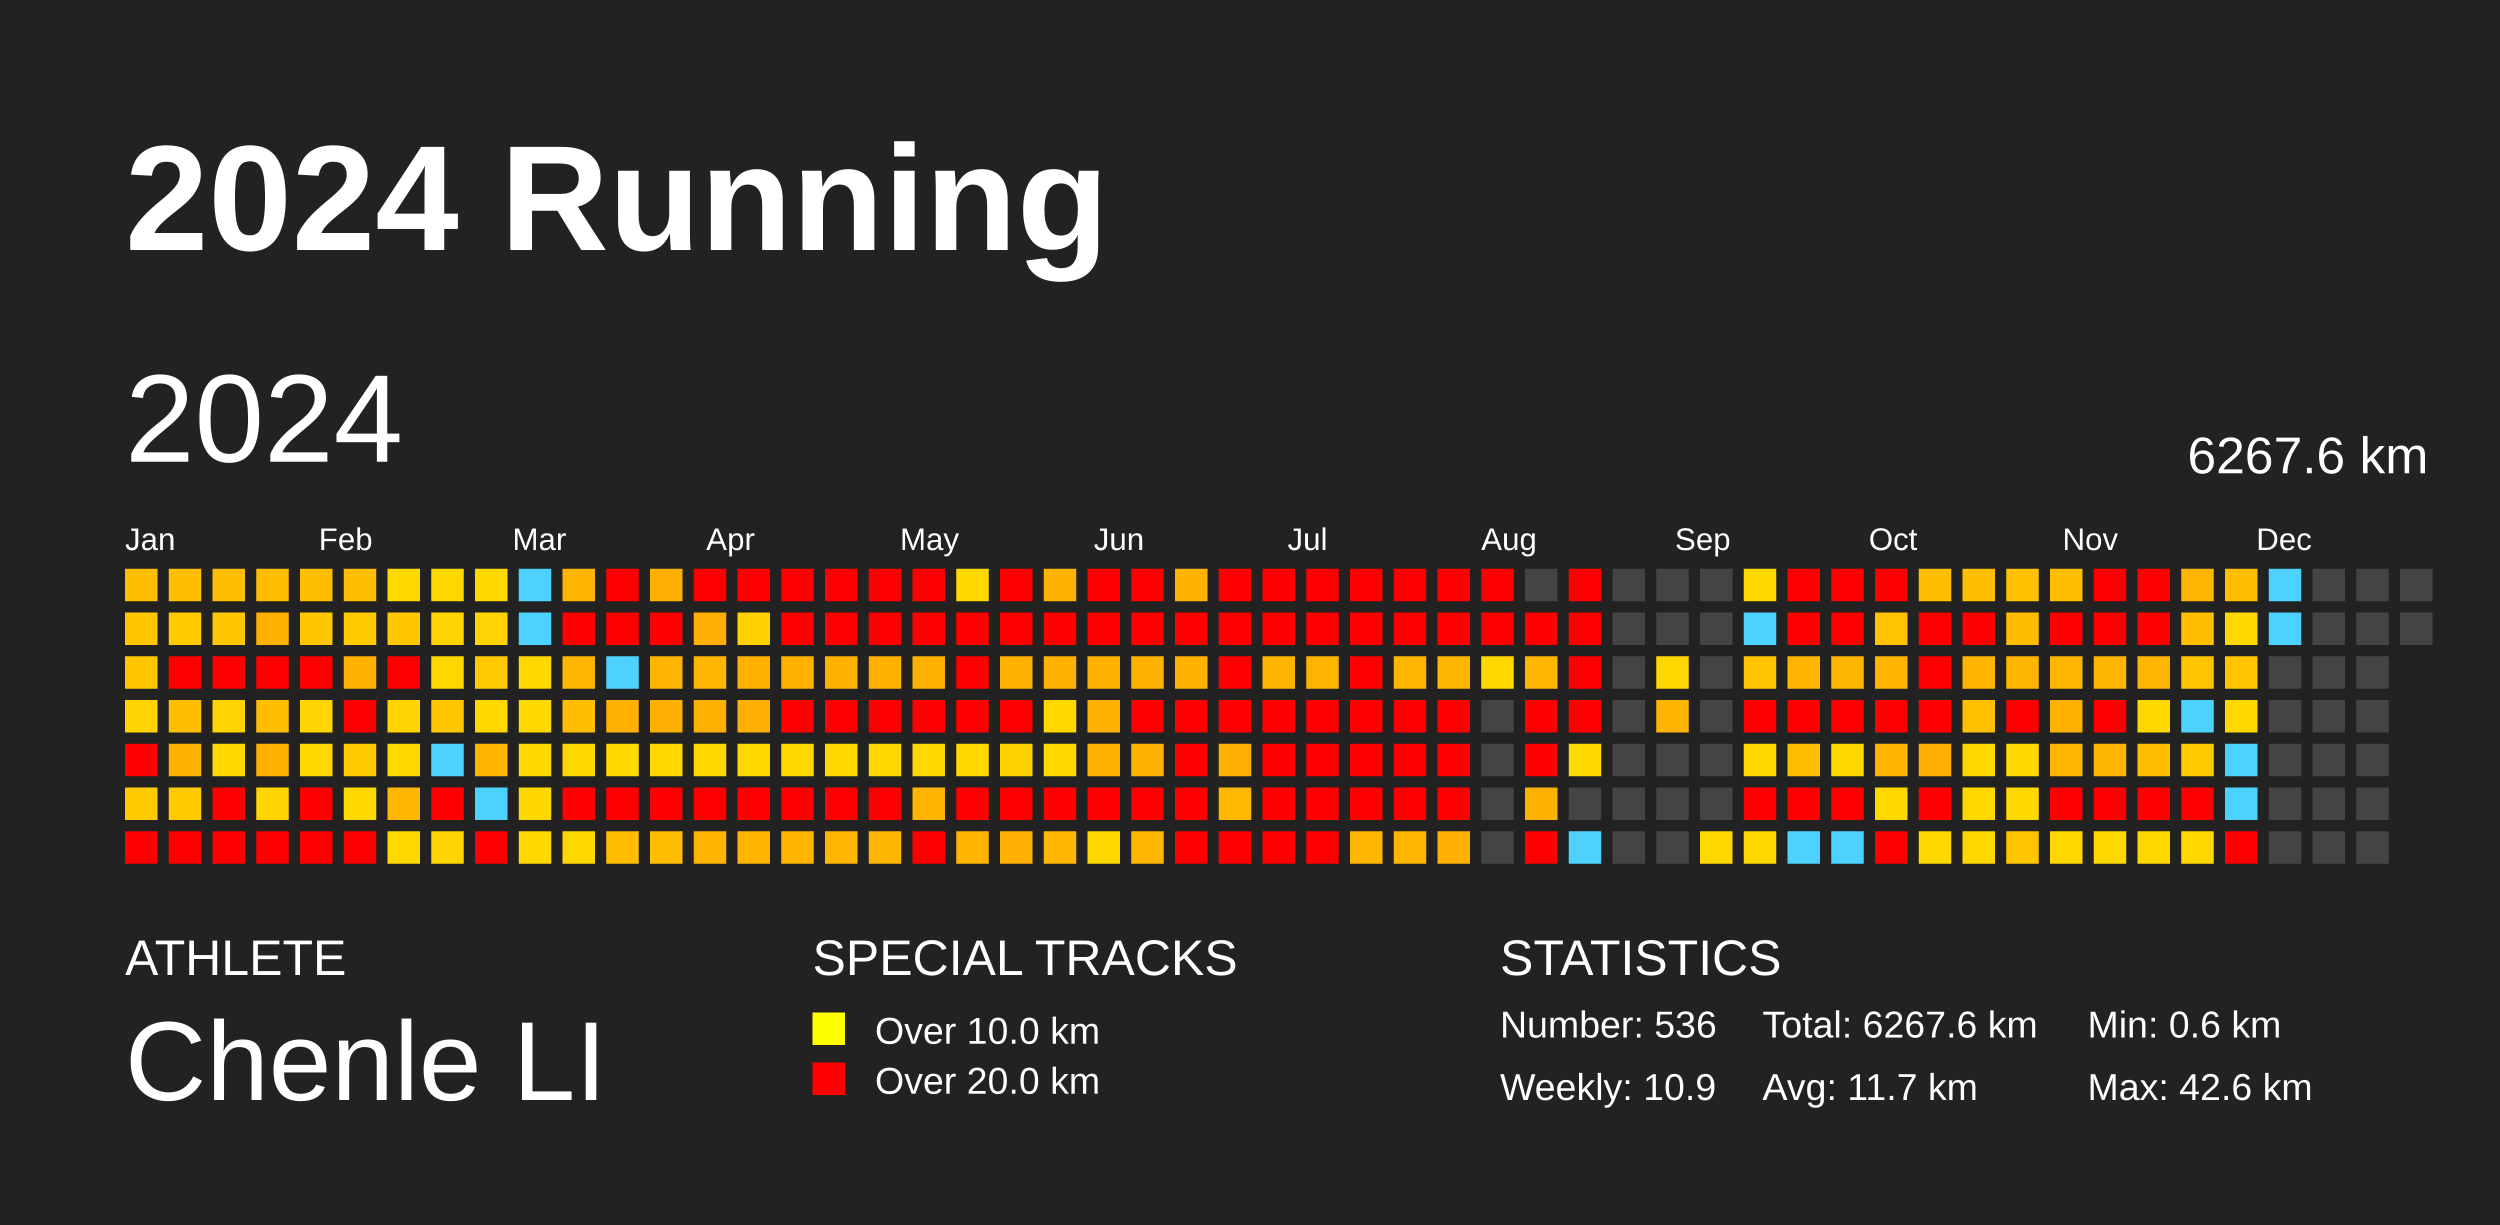
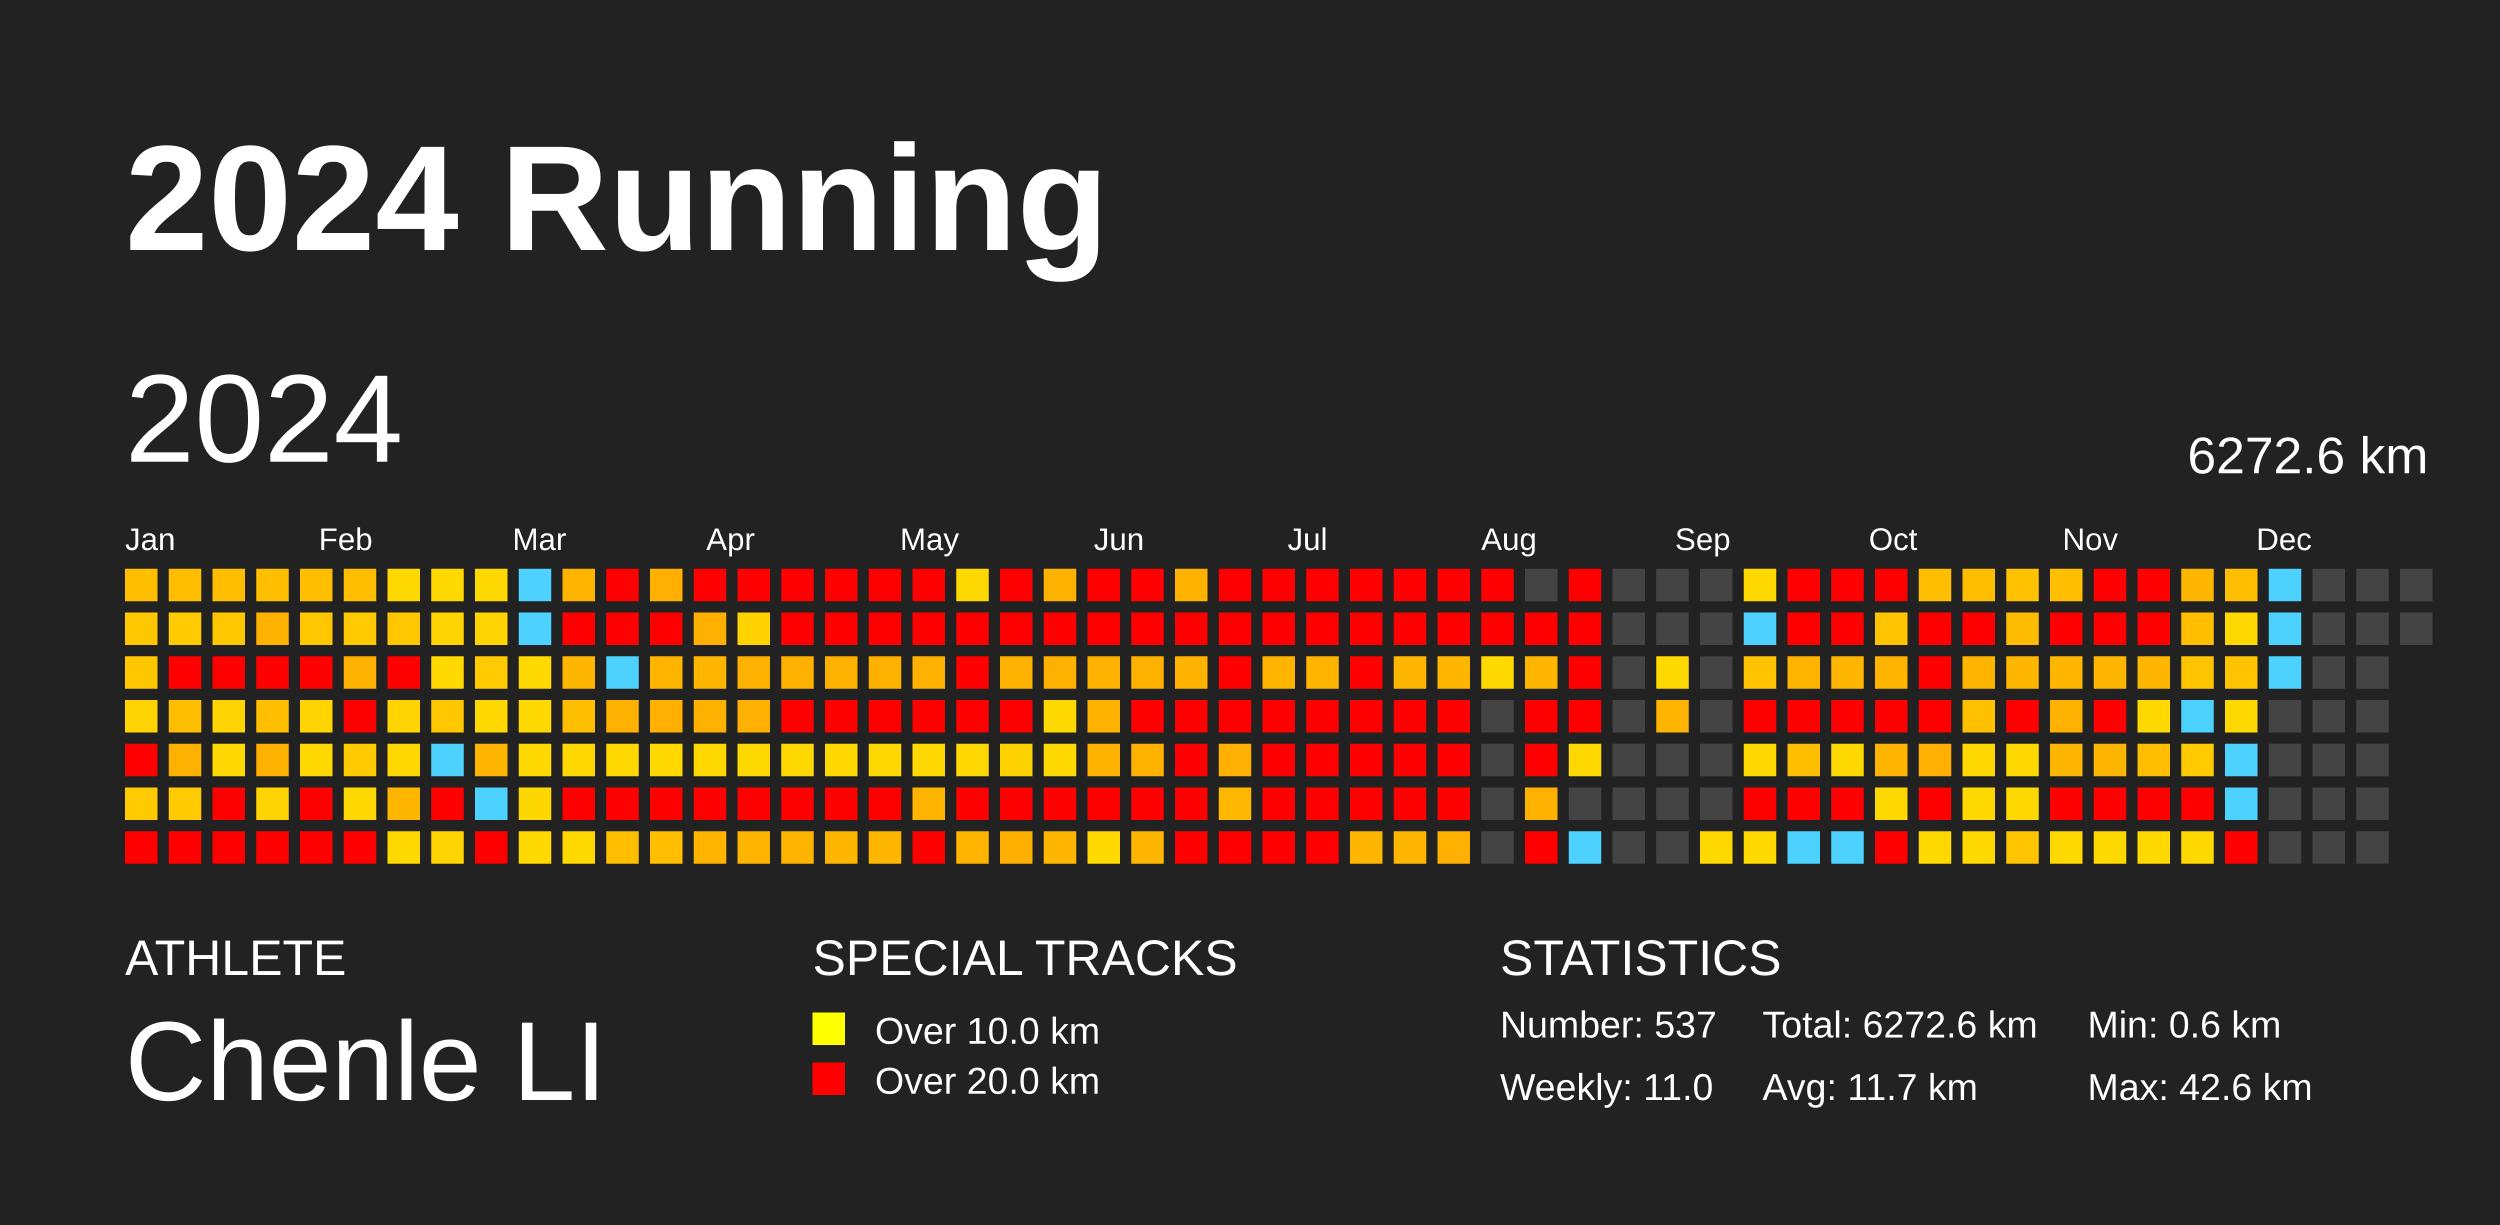
<svg xmlns="http://www.w3.org/2000/svg" baseProfile="full" height="98mm" version="1.1" viewBox="0,0,200,98" width="200mm">
  <defs />
  <rect fill="#222222" height="98" width="200" x="0" y="0" />
  <text fill="#FFFFFF" style="font-size:12px; font-family:Arial; font-weight:bold;" x="10" y="20">2024 Running</text>
  <text fill="#FFFFFF" style="font-size:4px; font-family:Arial" x="10" y="78">ATHLETE</text>
  <text fill="#FFFFFF" style="font-size:9px; font-family:Arial" x="10" y="88">Chenle LI</text>
  <text fill="#FFFFFF" style="font-size:4px; font-family:Arial" x="65" y="78">SPECIAL TRACKS</text>
  <rect fill="yellow" height="2.6" width="2.6" x="65" y="81" />
  <text fill="#FFFFFF" style="font-size:3px; font-family:Arial" x="70" y="83.5">Over 10.0 km</text>
  <rect fill="red" height="2.6" width="2.6" x="65" y="85" />
  <text fill="#FFFFFF" style="font-size:3px; font-family:Arial" x="70" y="87.5">Over 20.0 km</text>
  <text fill="#FFFFFF" style="font-size:4px; font-family:Arial" x="120" y="78">STATISTICS</text>
-   <text fill="#FFFFFF" style="font-size:3px; font-family:Arial" x="120" y="83">Number: 536</text>
-   <text fill="#FFFFFF" style="font-size:3px; font-family:Arial" x="120" y="88">Weekly: 10.9</text>
-   <text fill="#FFFFFF" style="font-size:3px; font-family:Arial" x="141" y="83">Total: 6267.6 km</text>
+   <text fill="#FFFFFF" style="font-size:3px; font-family:Arial" x="120" y="83">Number: 537</text>
+   <text fill="#FFFFFF" style="font-size:3px; font-family:Arial" x="120" y="88">Weekly: 11.0</text>
+   <text fill="#FFFFFF" style="font-size:3px; font-family:Arial" x="141" y="83">Total: 6272.6 km</text>
  <text fill="#FFFFFF" style="font-size:3px; font-family:Arial" x="141" y="88">Avg: 11.7 km</text>
  <text fill="#FFFFFF" style="font-size:3px; font-family:Arial" x="167" y="83">Min: 0.6 km</text>
  <text fill="#FFFFFF" style="font-size:3px; font-family:Arial" x="167" y="88">Max: 42.6 km</text>
  <text dominant-baseline="hanging" fill="#FFFFFF" style="font-size:10.0px; font-family:Arial;" x="10" y="30">2024</text>
-   <text dominant-baseline="hanging" fill="#FFFFFF" style="font-size:4.125px; font-family:Arial;" x="175" y="35">6267.6 km</text>
+   <text dominant-baseline="hanging" fill="#FFFFFF" style="font-size:4.125px; font-family:Arial;" x="175" y="35">6272.6 km</text>
  <text fill="#FFFFFF" style="font-size:2.5px; font-family:Arial" x="10.0" y="44">Jan</text>
  <text fill="#FFFFFF" style="font-size:2.5px; font-family:Arial" x="25.5" y="44">Feb</text>
  <text fill="#FFFFFF" style="font-size:2.5px; font-family:Arial" x="41.0" y="44">Mar</text>
  <text fill="#FFFFFF" style="font-size:2.5px; font-family:Arial" x="56.5" y="44">Apr</text>
  <text fill="#FFFFFF" style="font-size:2.5px; font-family:Arial" x="72.0" y="44">May</text>
  <text fill="#FFFFFF" style="font-size:2.5px; font-family:Arial" x="87.5" y="44">Jun</text>
  <text fill="#FFFFFF" style="font-size:2.5px; font-family:Arial" x="103.0" y="44">Jul</text>
  <text fill="#FFFFFF" style="font-size:2.5px; font-family:Arial" x="118.5" y="44">Aug</text>
  <text fill="#FFFFFF" style="font-size:2.5px; font-family:Arial" x="134.0" y="44">Sep</text>
  <text fill="#FFFFFF" style="font-size:2.5px; font-family:Arial" x="149.5" y="44">Oct</text>
  <text fill="#FFFFFF" style="font-size:2.5px; font-family:Arial" x="165.0" y="44">Nov</text>
  <text fill="#FFFFFF" style="font-size:2.5px; font-family:Arial" x="180.5" y="44">Dec</text>
  <rect fill="#ffbe00" height="2.6" width="2.6" x="10.0" y="45.5" />
  <rect fill="#ffc700" height="2.6" width="2.6" x="10.0" y="49.0" />
  <rect fill="#ffc700" height="2.6" width="2.6" x="10.0" y="52.5" />
  <rect fill="#ffd400" height="2.6" width="2.6" x="10.0" y="56.0" />
  <rect fill="red" height="2.6" width="2.6" x="10.0" y="59.5" />
  <rect fill="#ffcb00" height="2.6" width="2.6" x="10.0" y="63.0" />
  <rect fill="red" height="2.6" width="2.6" x="10.0" y="66.5" />
  <rect fill="#ffbe00" height="2.6" width="2.6" x="13.5" y="45.5" />
  <rect fill="#ffcb00" height="2.6" width="2.6" x="13.5" y="49.0" />
  <rect fill="red" height="2.6" width="2.6" x="13.5" y="52.5" />
  <rect fill="#ffbe00" height="2.6" width="2.6" x="13.5" y="56.0" />
  <rect fill="#ffb100" height="2.6" width="2.6" x="13.5" y="59.5" />
  <rect fill="#ffcb00" height="2.6" width="2.6" x="13.5" y="63.0" />
  <rect fill="red" height="2.6" width="2.6" x="13.5" y="66.5" />
  <rect fill="#ffbe00" height="2.6" width="2.6" x="17.0" y="45.5" />
  <rect fill="#ffc700" height="2.6" width="2.6" x="17.0" y="49.0" />
  <rect fill="red" height="2.6" width="2.6" x="17.0" y="52.5" />
  <rect fill="#ffd400" height="2.6" width="2.6" x="17.0" y="56.0" />
  <rect fill="#ffd800" height="2.6" width="2.6" x="17.0" y="59.5" />
  <rect fill="red" height="2.6" width="2.6" x="17.0" y="63.0" />
  <rect fill="red" height="2.6" width="2.6" x="17.0" y="66.5" />
  <rect fill="#ffbe00" height="2.6" width="2.6" x="20.5" y="45.5" />
  <rect fill="#ffb100" height="2.6" width="2.6" x="20.5" y="49.0" />
  <rect fill="red" height="2.6" width="2.6" x="20.5" y="52.5" />
  <rect fill="#ffbe00" height="2.6" width="2.6" x="20.5" y="56.0" />
  <rect fill="#ffb100" height="2.6" width="2.6" x="20.5" y="59.5" />
  <rect fill="#ffd400" height="2.6" width="2.6" x="20.5" y="63.0" />
  <rect fill="red" height="2.6" width="2.6" x="20.5" y="66.5" />
  <rect fill="#ffbe00" height="2.6" width="2.6" x="24.0" y="45.5" />
  <rect fill="#ffc700" height="2.6" width="2.6" x="24.0" y="49.0" />
  <rect fill="red" height="2.6" width="2.6" x="24.0" y="52.5" />
  <rect fill="#ffd400" height="2.6" width="2.6" x="24.0" y="56.0" />
  <rect fill="#ffd800" height="2.6" width="2.6" x="24.0" y="59.5" />
  <rect fill="red" height="2.6" width="2.6" x="24.0" y="63.0" />
  <rect fill="red" height="2.6" width="2.6" x="24.0" y="66.5" />
  <rect fill="#ffbe00" height="2.6" width="2.6" x="27.5" y="45.5" />
  <rect fill="#ffcb00" height="2.6" width="2.6" x="27.5" y="49.0" />
  <rect fill="#ffb100" height="2.6" width="2.6" x="27.5" y="52.5" />
  <rect fill="red" height="2.6" width="2.6" x="27.5" y="56.0" />
  <rect fill="#ffcb00" height="2.6" width="2.6" x="27.5" y="59.5" />
  <rect fill="#ffd800" height="2.6" width="2.6" x="27.5" y="63.0" />
  <rect fill="red" height="2.6" width="2.6" x="27.5" y="66.5" />
  <rect fill="#ffd800" height="2.6" width="2.6" x="31.0" y="45.5" />
  <rect fill="#ffc700" height="2.6" width="2.6" x="31.0" y="49.0" />
  <rect fill="red" height="2.6" width="2.6" x="31.0" y="52.5" />
  <rect fill="#ffd400" height="2.6" width="2.6" x="31.0" y="56.0" />
  <rect fill="#ffd800" height="2.6" width="2.6" x="31.0" y="59.5" />
  <rect fill="#ffb600" height="2.6" width="2.6" x="31.0" y="63.0" />
  <rect fill="#ffd800" height="2.6" width="2.6" x="31.0" y="66.5" />
  <rect fill="#ffd800" height="2.6" width="2.6" x="34.5" y="45.5" />
  <rect fill="#ffd400" height="2.6" width="2.6" x="34.5" y="49.0" />
  <rect fill="#ffd800" height="2.6" width="2.6" x="34.5" y="52.5" />
  <rect fill="#ffc700" height="2.6" width="2.6" x="34.5" y="56.0" />
  <rect fill="#4dd2ff" height="2.6" width="2.6" x="34.5" y="59.5" />
  <rect fill="red" height="2.6" width="2.6" x="34.5" y="63.0" />
  <rect fill="#ffd400" height="2.6" width="2.6" x="34.5" y="66.5" />
  <rect fill="#ffd800" height="2.6" width="2.6" x="38.0" y="45.5" />
  <rect fill="#ffd400" height="2.6" width="2.6" x="38.0" y="49.0" />
  <rect fill="#ffcb00" height="2.6" width="2.6" x="38.0" y="52.5" />
  <rect fill="#ffd800" height="2.6" width="2.6" x="38.0" y="56.0" />
  <rect fill="#ffb400" height="2.6" width="2.6" x="38.0" y="59.5" />
  <rect fill="#4dd2ff" height="2.6" width="2.6" x="38.0" y="63.0" />
  <rect fill="red" height="2.6" width="2.6" x="38.0" y="66.5" />
  <rect fill="#4dd2ff" height="2.6" width="2.6" x="41.5" y="45.5" />
  <rect fill="#4dd2ff" height="2.6" width="2.6" x="41.5" y="49.0" />
  <rect fill="#ffd800" height="2.6" width="2.6" x="41.5" y="52.5" />
  <rect fill="#ffd800" height="2.6" width="2.6" x="41.5" y="56.0" />
  <rect fill="#ffd800" height="2.6" width="2.6" x="41.5" y="59.5" />
  <rect fill="#ffd700" height="2.6" width="2.6" x="41.5" y="63.0" />
  <rect fill="#ffd800" height="2.6" width="2.6" x="41.5" y="66.5" />
  <rect fill="#ffb500" height="2.6" width="2.6" x="45.0" y="45.5" />
  <rect fill="red" height="2.6" width="2.6" x="45.0" y="49.0" />
  <rect fill="#ffb600" height="2.6" width="2.6" x="45.0" y="52.5" />
  <rect fill="#ffbe00" height="2.6" width="2.6" x="45.0" y="56.0" />
  <rect fill="#ffd800" height="2.6" width="2.6" x="45.0" y="59.5" />
  <rect fill="red" height="2.6" width="2.6" x="45.0" y="63.0" />
  <rect fill="#ffd800" height="2.6" width="2.6" x="45.0" y="66.5" />
  <rect fill="red" height="2.6" width="2.6" x="48.5" y="45.5" />
  <rect fill="red" height="2.6" width="2.6" x="48.5" y="49.0" />
  <rect fill="#4dd2ff" height="2.6" width="2.6" x="48.5" y="52.5" />
  <rect fill="#ffb100" height="2.6" width="2.6" x="48.5" y="56.0" />
  <rect fill="#ffd800" height="2.6" width="2.6" x="48.5" y="59.5" />
  <rect fill="red" height="2.6" width="2.6" x="48.5" y="63.0" />
  <rect fill="#ffbe00" height="2.6" width="2.6" x="48.5" y="66.5" />
  <rect fill="#ffb000" height="2.6" width="2.6" x="52.0" y="45.5" />
  <rect fill="red" height="2.6" width="2.6" x="52.0" y="49.0" />
  <rect fill="#ffb500" height="2.6" width="2.6" x="52.0" y="52.5" />
  <rect fill="#ffb000" height="2.6" width="2.6" x="52.0" y="56.0" />
  <rect fill="#ffd800" height="2.6" width="2.6" x="52.0" y="59.5" />
  <rect fill="red" height="2.6" width="2.6" x="52.0" y="63.0" />
  <rect fill="#ffbe00" height="2.6" width="2.6" x="52.0" y="66.5" />
  <rect fill="red" height="2.6" width="2.6" x="55.5" y="45.5" />
  <rect fill="#ffb000" height="2.6" width="2.6" x="55.5" y="49.0" />
  <rect fill="#ffb600" height="2.6" width="2.6" x="55.5" y="52.5" />
  <rect fill="#ffb100" height="2.6" width="2.6" x="55.5" y="56.0" />
  <rect fill="#ffd800" height="2.6" width="2.6" x="55.5" y="59.5" />
  <rect fill="red" height="2.6" width="2.6" x="55.5" y="63.0" />
  <rect fill="#ffb500" height="2.6" width="2.6" x="55.5" y="66.5" />
  <rect fill="red" height="2.6" width="2.6" x="59.0" y="45.5" />
  <rect fill="#ffd200" height="2.6" width="2.6" x="59.0" y="49.0" />
  <rect fill="#ffb100" height="2.6" width="2.6" x="59.0" y="52.5" />
  <rect fill="#ffb000" height="2.6" width="2.6" x="59.0" y="56.0" />
  <rect fill="#ffd800" height="2.6" width="2.6" x="59.0" y="59.5" />
  <rect fill="red" height="2.6" width="2.6" x="59.0" y="63.0" />
  <rect fill="#ffb500" height="2.6" width="2.6" x="59.0" y="66.5" />
  <rect fill="red" height="2.6" width="2.6" x="62.5" y="45.5" />
  <rect fill="red" height="2.6" width="2.6" x="62.5" y="49.0" />
  <rect fill="#ffb100" height="2.6" width="2.6" x="62.5" y="52.5" />
  <rect fill="red" height="2.6" width="2.6" x="62.5" y="56.0" />
  <rect fill="#ffd800" height="2.6" width="2.6" x="62.5" y="59.5" />
  <rect fill="red" height="2.6" width="2.6" x="62.5" y="63.0" />
  <rect fill="#ffb500" height="2.6" width="2.6" x="62.5" y="66.5" />
  <rect fill="red" height="2.6" width="2.6" x="66.0" y="45.5" />
  <rect fill="red" height="2.6" width="2.6" x="66.0" y="49.0" />
  <rect fill="#ffb100" height="2.6" width="2.6" x="66.0" y="52.5" />
  <rect fill="red" height="2.6" width="2.6" x="66.0" y="56.0" />
  <rect fill="#ffd800" height="2.6" width="2.6" x="66.0" y="59.5" />
  <rect fill="red" height="2.6" width="2.6" x="66.0" y="63.0" />
  <rect fill="#ffb600" height="2.6" width="2.6" x="66.0" y="66.5" />
  <rect fill="red" height="2.6" width="2.6" x="69.5" y="45.5" />
  <rect fill="red" height="2.6" width="2.6" x="69.5" y="49.0" />
  <rect fill="#ffb100" height="2.6" width="2.6" x="69.5" y="52.5" />
  <rect fill="red" height="2.6" width="2.6" x="69.5" y="56.0" />
  <rect fill="#ffd800" height="2.6" width="2.6" x="69.5" y="59.5" />
  <rect fill="red" height="2.6" width="2.6" x="69.5" y="63.0" />
  <rect fill="#ffb600" height="2.6" width="2.6" x="69.5" y="66.5" />
  <rect fill="red" height="2.6" width="2.6" x="73.0" y="45.5" />
  <rect fill="red" height="2.6" width="2.6" x="73.0" y="49.0" />
  <rect fill="#ffb100" height="2.6" width="2.6" x="73.0" y="52.5" />
  <rect fill="red" height="2.6" width="2.6" x="73.0" y="56.0" />
  <rect fill="#ffd800" height="2.6" width="2.6" x="73.0" y="59.5" />
  <rect fill="#ffb500" height="2.6" width="2.6" x="73.0" y="63.0" />
  <rect fill="red" height="2.6" width="2.6" x="73.0" y="66.5" />
  <rect fill="#ffd800" height="2.6" width="2.6" x="76.5" y="45.5" />
  <rect fill="red" height="2.6" width="2.6" x="76.5" y="49.0" />
  <rect fill="red" height="2.6" width="2.6" x="76.5" y="52.5" />
  <rect fill="red" height="2.6" width="2.6" x="76.5" y="56.0" />
  <rect fill="#ffd800" height="2.6" width="2.6" x="76.5" y="59.5" />
  <rect fill="red" height="2.6" width="2.6" x="76.5" y="63.0" />
  <rect fill="#ffb500" height="2.6" width="2.6" x="76.5" y="66.5" />
  <rect fill="red" height="2.6" width="2.6" x="80.0" y="45.5" />
  <rect fill="red" height="2.6" width="2.6" x="80.0" y="49.0" />
  <rect fill="#ffb100" height="2.6" width="2.6" x="80.0" y="52.5" />
  <rect fill="red" height="2.6" width="2.6" x="80.0" y="56.0" />
  <rect fill="#ffd300" height="2.6" width="2.6" x="80.0" y="59.5" />
  <rect fill="red" height="2.6" width="2.6" x="80.0" y="63.0" />
  <rect fill="#ffaf00" height="2.6" width="2.6" x="80.0" y="66.5" />
  <rect fill="#ffb300" height="2.6" width="2.6" x="83.5" y="45.5" />
  <rect fill="red" height="2.6" width="2.6" x="83.5" y="49.0" />
  <rect fill="#ffb100" height="2.6" width="2.6" x="83.5" y="52.5" />
  <rect fill="#ffd800" height="2.6" width="2.6" x="83.5" y="56.0" />
  <rect fill="#ffd800" height="2.6" width="2.6" x="83.5" y="59.5" />
  <rect fill="red" height="2.6" width="2.6" x="83.5" y="63.0" />
  <rect fill="#ffb600" height="2.6" width="2.6" x="83.5" y="66.5" />
  <rect fill="red" height="2.6" width="2.6" x="87.0" y="45.5" />
  <rect fill="red" height="2.6" width="2.6" x="87.0" y="49.0" />
  <rect fill="#ffb100" height="2.6" width="2.6" x="87.0" y="52.5" />
  <rect fill="#ffb300" height="2.6" width="2.6" x="87.0" y="56.0" />
  <rect fill="#ffb200" height="2.6" width="2.6" x="87.0" y="59.5" />
  <rect fill="red" height="2.6" width="2.6" x="87.0" y="63.0" />
  <rect fill="#ffd800" height="2.6" width="2.6" x="87.0" y="66.5" />
  <rect fill="red" height="2.6" width="2.6" x="90.5" y="45.5" />
  <rect fill="red" height="2.6" width="2.6" x="90.5" y="49.0" />
  <rect fill="#ffb100" height="2.6" width="2.6" x="90.5" y="52.5" />
  <rect fill="red" height="2.6" width="2.6" x="90.5" y="56.0" />
  <rect fill="#ffb300" height="2.6" width="2.6" x="90.5" y="59.5" />
  <rect fill="red" height="2.6" width="2.6" x="90.5" y="63.0" />
  <rect fill="#ffb600" height="2.6" width="2.6" x="90.5" y="66.5" />
  <rect fill="#ffb300" height="2.6" width="2.6" x="94.0" y="45.5" />
  <rect fill="red" height="2.6" width="2.6" x="94.0" y="49.0" />
  <rect fill="#ffb200" height="2.6" width="2.6" x="94.0" y="52.5" />
  <rect fill="red" height="2.6" width="2.6" x="94.0" y="56.0" />
  <rect fill="red" height="2.6" width="2.6" x="94.0" y="59.5" />
  <rect fill="red" height="2.6" width="2.6" x="94.0" y="63.0" />
  <rect fill="red" height="2.6" width="2.6" x="94.0" y="66.5" />
  <rect fill="red" height="2.6" width="2.6" x="97.5" y="45.5" />
  <rect fill="red" height="2.6" width="2.6" x="97.5" y="49.0" />
  <rect fill="red" height="2.6" width="2.6" x="97.5" y="52.5" />
  <rect fill="red" height="2.6" width="2.6" x="97.5" y="56.0" />
  <rect fill="#ffb000" height="2.6" width="2.6" x="97.5" y="59.5" />
  <rect fill="#ffb700" height="2.6" width="2.6" x="97.5" y="63.0" />
  <rect fill="red" height="2.6" width="2.6" x="97.5" y="66.5" />
  <rect fill="red" height="2.6" width="2.6" x="101.0" y="45.5" />
  <rect fill="red" height="2.6" width="2.6" x="101.0" y="49.0" />
  <rect fill="#ffb500" height="2.6" width="2.6" x="101.0" y="52.5" />
  <rect fill="red" height="2.6" width="2.6" x="101.0" y="56.0" />
  <rect fill="red" height="2.6" width="2.6" x="101.0" y="59.5" />
  <rect fill="red" height="2.6" width="2.6" x="101.0" y="63.0" />
  <rect fill="red" height="2.6" width="2.6" x="101.0" y="66.5" />
  <rect fill="red" height="2.6" width="2.6" x="104.5" y="45.5" />
  <rect fill="red" height="2.6" width="2.6" x="104.5" y="49.0" />
  <rect fill="#ffb500" height="2.6" width="2.6" x="104.5" y="52.5" />
  <rect fill="red" height="2.6" width="2.6" x="104.5" y="56.0" />
  <rect fill="red" height="2.6" width="2.6" x="104.5" y="59.5" />
  <rect fill="red" height="2.6" width="2.6" x="104.5" y="63.0" />
  <rect fill="red" height="2.6" width="2.6" x="104.5" y="66.5" />
  <rect fill="red" height="2.6" width="2.6" x="108.0" y="45.5" />
  <rect fill="red" height="2.6" width="2.6" x="108.0" y="49.0" />
  <rect fill="red" height="2.6" width="2.6" x="108.0" y="52.5" />
  <rect fill="red" height="2.6" width="2.6" x="108.0" y="56.0" />
  <rect fill="red" height="2.6" width="2.6" x="108.0" y="59.5" />
  <rect fill="red" height="2.6" width="2.6" x="108.0" y="63.0" />
  <rect fill="#ffb600" height="2.6" width="2.6" x="108.0" y="66.5" />
  <rect fill="red" height="2.6" width="2.6" x="111.5" y="45.5" />
  <rect fill="red" height="2.6" width="2.6" x="111.5" y="49.0" />
  <rect fill="#ffb600" height="2.6" width="2.6" x="111.5" y="52.5" />
  <rect fill="red" height="2.6" width="2.6" x="111.5" y="56.0" />
  <rect fill="red" height="2.6" width="2.6" x="111.5" y="59.5" />
  <rect fill="red" height="2.6" width="2.6" x="111.5" y="63.0" />
  <rect fill="#ffb600" height="2.6" width="2.6" x="111.5" y="66.5" />
  <rect fill="red" height="2.6" width="2.6" x="115.0" y="45.5" />
  <rect fill="red" height="2.6" width="2.6" x="115.0" y="49.0" />
  <rect fill="#ffb600" height="2.6" width="2.6" x="115.0" y="52.5" />
  <rect fill="red" height="2.6" width="2.6" x="115.0" y="56.0" />
  <rect fill="red" height="2.6" width="2.6" x="115.0" y="59.5" />
  <rect fill="red" height="2.6" width="2.6" x="115.0" y="63.0" />
  <rect fill="#ffb000" height="2.6" width="2.6" x="115.0" y="66.5" />
  <rect fill="red" height="2.6" width="2.6" x="118.5" y="45.5" />
  <rect fill="red" height="2.6" width="2.6" x="118.5" y="49.0" />
  <rect fill="#ffd800" height="2.6" width="2.6" x="118.5" y="52.5" />
  <rect fill="#444444" height="2.6" width="2.6" x="118.5" y="56.0" />
  <rect fill="#444444" height="2.6" width="2.6" x="118.5" y="59.5" />
  <rect fill="#444444" height="2.6" width="2.6" x="118.5" y="63.0" />
  <rect fill="#444444" height="2.6" width="2.6" x="118.5" y="66.5" />
  <rect fill="#444444" height="2.6" width="2.6" x="122.0" y="45.5" />
  <rect fill="red" height="2.6" width="2.6" x="122.0" y="49.0" />
  <rect fill="#ffb600" height="2.6" width="2.6" x="122.0" y="52.5" />
  <rect fill="red" height="2.6" width="2.6" x="122.0" y="56.0" />
  <rect fill="red" height="2.6" width="2.6" x="122.0" y="59.5" />
  <rect fill="#ffb100" height="2.6" width="2.6" x="122.0" y="63.0" />
  <rect fill="red" height="2.6" width="2.6" x="122.0" y="66.5" />
  <rect fill="red" height="2.6" width="2.6" x="125.5" y="45.5" />
  <rect fill="red" height="2.6" width="2.6" x="125.5" y="49.0" />
  <rect fill="red" height="2.6" width="2.6" x="125.5" y="52.5" />
  <rect fill="red" height="2.6" width="2.6" x="125.5" y="56.0" />
  <rect fill="#ffd800" height="2.6" width="2.6" x="125.5" y="59.5" />
  <rect fill="#444444" height="2.6" width="2.6" x="125.5" y="63.0" />
  <rect fill="#4dd2ff" height="2.6" width="2.6" x="125.5" y="66.5" />
  <rect fill="#444444" height="2.6" width="2.6" x="129.0" y="45.5" />
  <rect fill="#444444" height="2.6" width="2.6" x="129.0" y="49.0" />
  <rect fill="#444444" height="2.6" width="2.6" x="129.0" y="52.5" />
  <rect fill="#444444" height="2.6" width="2.6" x="129.0" y="56.0" />
  <rect fill="#444444" height="2.6" width="2.6" x="129.0" y="59.5" />
  <rect fill="#444444" height="2.6" width="2.6" x="129.0" y="63.0" />
  <rect fill="#444444" height="2.6" width="2.6" x="129.0" y="66.5" />
  <rect fill="#444444" height="2.6" width="2.6" x="132.5" y="45.5" />
  <rect fill="#444444" height="2.6" width="2.6" x="132.5" y="49.0" />
  <rect fill="#ffd800" height="2.6" width="2.6" x="132.5" y="52.5" />
  <rect fill="#ffb400" height="2.6" width="2.6" x="132.5" y="56.0" />
  <rect fill="#444444" height="2.6" width="2.6" x="132.5" y="59.5" />
  <rect fill="#444444" height="2.6" width="2.6" x="132.5" y="63.0" />
  <rect fill="#444444" height="2.6" width="2.6" x="132.5" y="66.5" />
  <rect fill="#444444" height="2.6" width="2.6" x="136.0" y="45.5" />
  <rect fill="#444444" height="2.6" width="2.6" x="136.0" y="49.0" />
  <rect fill="#444444" height="2.6" width="2.6" x="136.0" y="52.5" />
  <rect fill="#444444" height="2.6" width="2.6" x="136.0" y="56.0" />
  <rect fill="#444444" height="2.6" width="2.6" x="136.0" y="59.5" />
  <rect fill="#444444" height="2.6" width="2.6" x="136.0" y="63.0" />
  <rect fill="#ffd800" height="2.6" width="2.6" x="136.0" y="66.5" />
  <rect fill="#ffd800" height="2.6" width="2.6" x="139.5" y="45.5" />
  <rect fill="#4dd2ff" height="2.6" width="2.6" x="139.5" y="49.0" />
  <rect fill="#ffc300" height="2.6" width="2.6" x="139.5" y="52.5" />
  <rect fill="red" height="2.6" width="2.6" x="139.5" y="56.0" />
  <rect fill="#ffd800" height="2.6" width="2.6" x="139.5" y="59.5" />
  <rect fill="red" height="2.6" width="2.6" x="139.5" y="63.0" />
  <rect fill="#ffd800" height="2.6" width="2.6" x="139.5" y="66.5" />
  <rect fill="red" height="2.6" width="2.6" x="143.0" y="45.5" />
  <rect fill="red" height="2.6" width="2.6" x="143.0" y="49.0" />
  <rect fill="#ffb500" height="2.6" width="2.6" x="143.0" y="52.5" />
  <rect fill="red" height="2.6" width="2.6" x="143.0" y="56.0" />
  <rect fill="#ffbe00" height="2.6" width="2.6" x="143.0" y="59.5" />
  <rect fill="red" height="2.6" width="2.6" x="143.0" y="63.0" />
  <rect fill="#4dd2ff" height="2.6" width="2.6" x="143.0" y="66.5" />
  <rect fill="red" height="2.6" width="2.6" x="146.5" y="45.5" />
  <rect fill="red" height="2.6" width="2.6" x="146.5" y="49.0" />
  <rect fill="#ffb600" height="2.6" width="2.6" x="146.5" y="52.5" />
  <rect fill="red" height="2.6" width="2.6" x="146.5" y="56.0" />
  <rect fill="#ffd800" height="2.6" width="2.6" x="146.5" y="59.5" />
  <rect fill="red" height="2.6" width="2.6" x="146.5" y="63.0" />
  <rect fill="#4dd2ff" height="2.6" width="2.6" x="146.5" y="66.5" />
  <rect fill="red" height="2.6" width="2.6" x="150.0" y="45.5" />
  <rect fill="#ffc300" height="2.6" width="2.6" x="150.0" y="49.0" />
  <rect fill="#ffb500" height="2.6" width="2.6" x="150.0" y="52.5" />
  <rect fill="red" height="2.6" width="2.6" x="150.0" y="56.0" />
  <rect fill="#ffb500" height="2.6" width="2.6" x="150.0" y="59.5" />
  <rect fill="#ffd800" height="2.6" width="2.6" x="150.0" y="63.0" />
  <rect fill="red" height="2.6" width="2.6" x="150.0" y="66.5" />
  <rect fill="#ffbe00" height="2.6" width="2.6" x="153.5" y="45.5" />
  <rect fill="red" height="2.6" width="2.6" x="153.5" y="49.0" />
  <rect fill="red" height="2.6" width="2.6" x="153.5" y="52.5" />
  <rect fill="red" height="2.6" width="2.6" x="153.5" y="56.0" />
  <rect fill="#ffb000" height="2.6" width="2.6" x="153.5" y="59.5" />
  <rect fill="red" height="2.6" width="2.6" x="153.5" y="63.0" />
  <rect fill="#ffd800" height="2.6" width="2.6" x="153.5" y="66.5" />
  <rect fill="#ffbe00" height="2.6" width="2.6" x="157.0" y="45.5" />
  <rect fill="red" height="2.6" width="2.6" x="157.0" y="49.0" />
  <rect fill="#ffb500" height="2.6" width="2.6" x="157.0" y="52.5" />
  <rect fill="#ffc000" height="2.6" width="2.6" x="157.0" y="56.0" />
  <rect fill="#ffd800" height="2.6" width="2.6" x="157.0" y="59.5" />
  <rect fill="#ffd800" height="2.6" width="2.6" x="157.0" y="63.0" />
  <rect fill="#ffd800" height="2.6" width="2.6" x="157.0" y="66.5" />
  <rect fill="#ffc100" height="2.6" width="2.6" x="160.5" y="45.5" />
  <rect fill="#ffbc00" height="2.6" width="2.6" x="160.5" y="49.0" />
  <rect fill="#ffb600" height="2.6" width="2.6" x="160.5" y="52.5" />
  <rect fill="red" height="2.6" width="2.6" x="160.5" y="56.0" />
  <rect fill="#ffd800" height="2.6" width="2.6" x="160.5" y="59.5" />
  <rect fill="#ffd800" height="2.6" width="2.6" x="160.5" y="63.0" />
  <rect fill="#ffc400" height="2.6" width="2.6" x="160.5" y="66.5" />
  <rect fill="#ffbe00" height="2.6" width="2.6" x="164.0" y="45.5" />
  <rect fill="red" height="2.6" width="2.6" x="164.0" y="49.0" />
  <rect fill="#ffb600" height="2.6" width="2.6" x="164.0" y="52.5" />
  <rect fill="#ffb100" height="2.6" width="2.6" x="164.0" y="56.0" />
  <rect fill="#ffb600" height="2.6" width="2.6" x="164.0" y="59.5" />
  <rect fill="red" height="2.6" width="2.6" x="164.0" y="63.0" />
  <rect fill="#ffd800" height="2.6" width="2.6" x="164.0" y="66.5" />
  <rect fill="red" height="2.6" width="2.6" x="167.5" y="45.5" />
  <rect fill="red" height="2.6" width="2.6" x="167.5" y="49.0" />
  <rect fill="#ffb600" height="2.6" width="2.6" x="167.5" y="52.5" />
  <rect fill="red" height="2.6" width="2.6" x="167.5" y="56.0" />
  <rect fill="#ffb600" height="2.6" width="2.6" x="167.5" y="59.5" />
  <rect fill="red" height="2.6" width="2.6" x="167.5" y="63.0" />
  <rect fill="#ffd800" height="2.6" width="2.6" x="167.5" y="66.5" />
  <rect fill="red" height="2.6" width="2.6" x="171.0" y="45.5" />
  <rect fill="red" height="2.6" width="2.6" x="171.0" y="49.0" />
  <rect fill="#ffb600" height="2.6" width="2.6" x="171.0" y="52.5" />
  <rect fill="#ffd800" height="2.6" width="2.6" x="171.0" y="56.0" />
  <rect fill="#ffbe00" height="2.6" width="2.6" x="171.0" y="59.5" />
  <rect fill="red" height="2.6" width="2.6" x="171.0" y="63.0" />
  <rect fill="#ffd800" height="2.6" width="2.6" x="171.0" y="66.5" />
  <rect fill="#ffb600" height="2.6" width="2.6" x="174.5" y="45.5" />
  <rect fill="#ffbe00" height="2.6" width="2.6" x="174.5" y="49.0" />
  <rect fill="#ffc400" height="2.6" width="2.6" x="174.5" y="52.5" />
  <rect fill="#4dd2ff" height="2.6" width="2.6" x="174.5" y="56.0" />
  <rect fill="#ffcb00" height="2.6" width="2.6" x="174.5" y="59.5" />
  <rect fill="red" height="2.6" width="2.6" x="174.5" y="63.0" />
  <rect fill="#ffd800" height="2.6" width="2.6" x="174.5" y="66.5" />
  <rect fill="#ffbe00" height="2.6" width="2.6" x="178.0" y="45.5" />
  <rect fill="#ffd800" height="2.6" width="2.6" x="178.0" y="49.0" />
  <rect fill="#ffc300" height="2.6" width="2.6" x="178.0" y="52.5" />
  <rect fill="#ffd800" height="2.6" width="2.6" x="178.0" y="56.0" />
  <rect fill="#4dd2ff" height="2.6" width="2.6" x="178.0" y="59.5" />
  <rect fill="#4dd2ff" height="2.6" width="2.6" x="178.0" y="63.0" />
  <rect fill="red" height="2.6" width="2.6" x="178.0" y="66.5" />
  <rect fill="#4dd2ff" height="2.6" width="2.6" x="181.5" y="45.5" />
  <rect fill="#4dd2ff" height="2.6" width="2.6" x="181.5" y="49.0" />
-   <rect fill="#444444" height="2.6" width="2.6" x="181.5" y="52.5" />
+   <rect fill="#4dd2ff" height="2.6" width="2.6" x="181.5" y="52.5" />
  <rect fill="#444444" height="2.6" width="2.6" x="181.5" y="56.0" />
  <rect fill="#444444" height="2.6" width="2.6" x="181.5" y="59.5" />
  <rect fill="#444444" height="2.6" width="2.6" x="181.5" y="63.0" />
  <rect fill="#444444" height="2.6" width="2.6" x="181.5" y="66.5" />
  <rect fill="#444444" height="2.6" width="2.6" x="185.0" y="45.5" />
  <rect fill="#444444" height="2.6" width="2.6" x="185.0" y="49.0" />
  <rect fill="#444444" height="2.6" width="2.6" x="185.0" y="52.5" />
  <rect fill="#444444" height="2.6" width="2.6" x="185.0" y="56.0" />
  <rect fill="#444444" height="2.6" width="2.6" x="185.0" y="59.5" />
  <rect fill="#444444" height="2.6" width="2.6" x="185.0" y="63.0" />
  <rect fill="#444444" height="2.6" width="2.6" x="185.0" y="66.5" />
  <rect fill="#444444" height="2.6" width="2.6" x="188.5" y="45.5" />
  <rect fill="#444444" height="2.6" width="2.6" x="188.5" y="49.0" />
  <rect fill="#444444" height="2.6" width="2.6" x="188.5" y="52.5" />
  <rect fill="#444444" height="2.6" width="2.6" x="188.5" y="56.0" />
  <rect fill="#444444" height="2.6" width="2.6" x="188.5" y="59.5" />
  <rect fill="#444444" height="2.6" width="2.6" x="188.5" y="63.0" />
  <rect fill="#444444" height="2.6" width="2.6" x="188.5" y="66.5" />
  <rect fill="#444444" height="2.6" width="2.6" x="192.0" y="45.5" />
  <rect fill="#444444" height="2.6" width="2.6" x="192.0" y="49.0" />
</svg>
